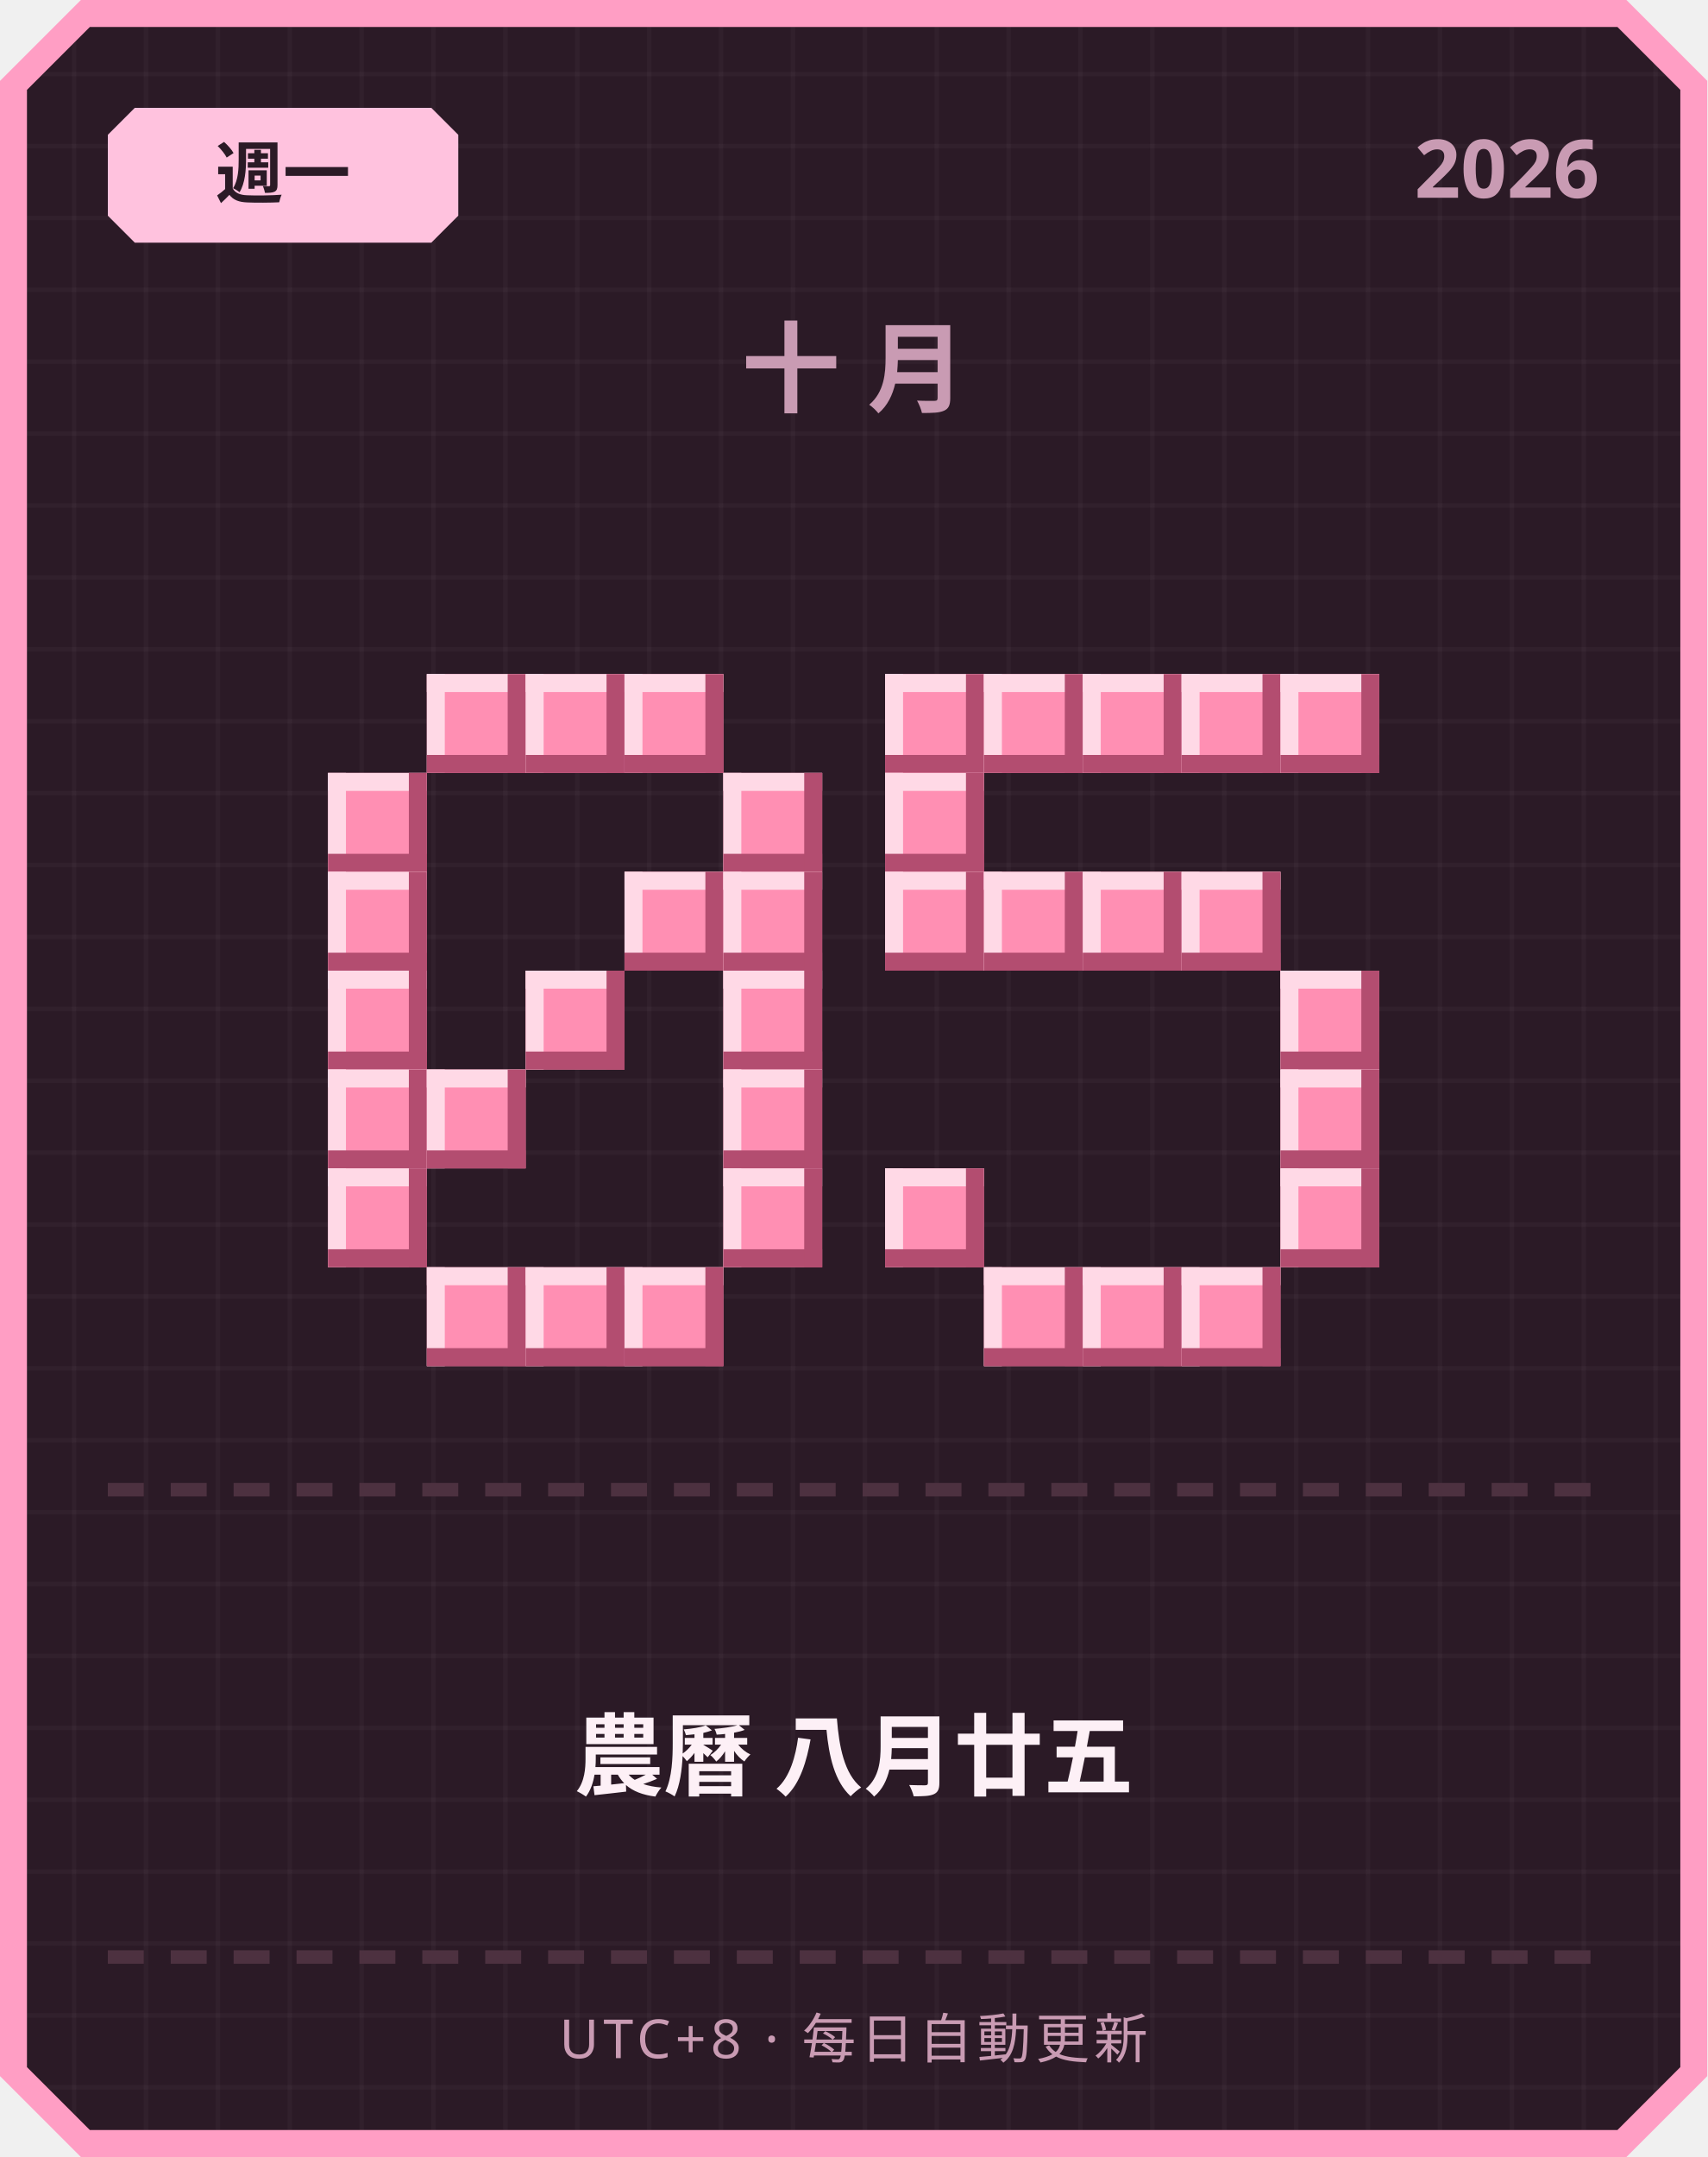
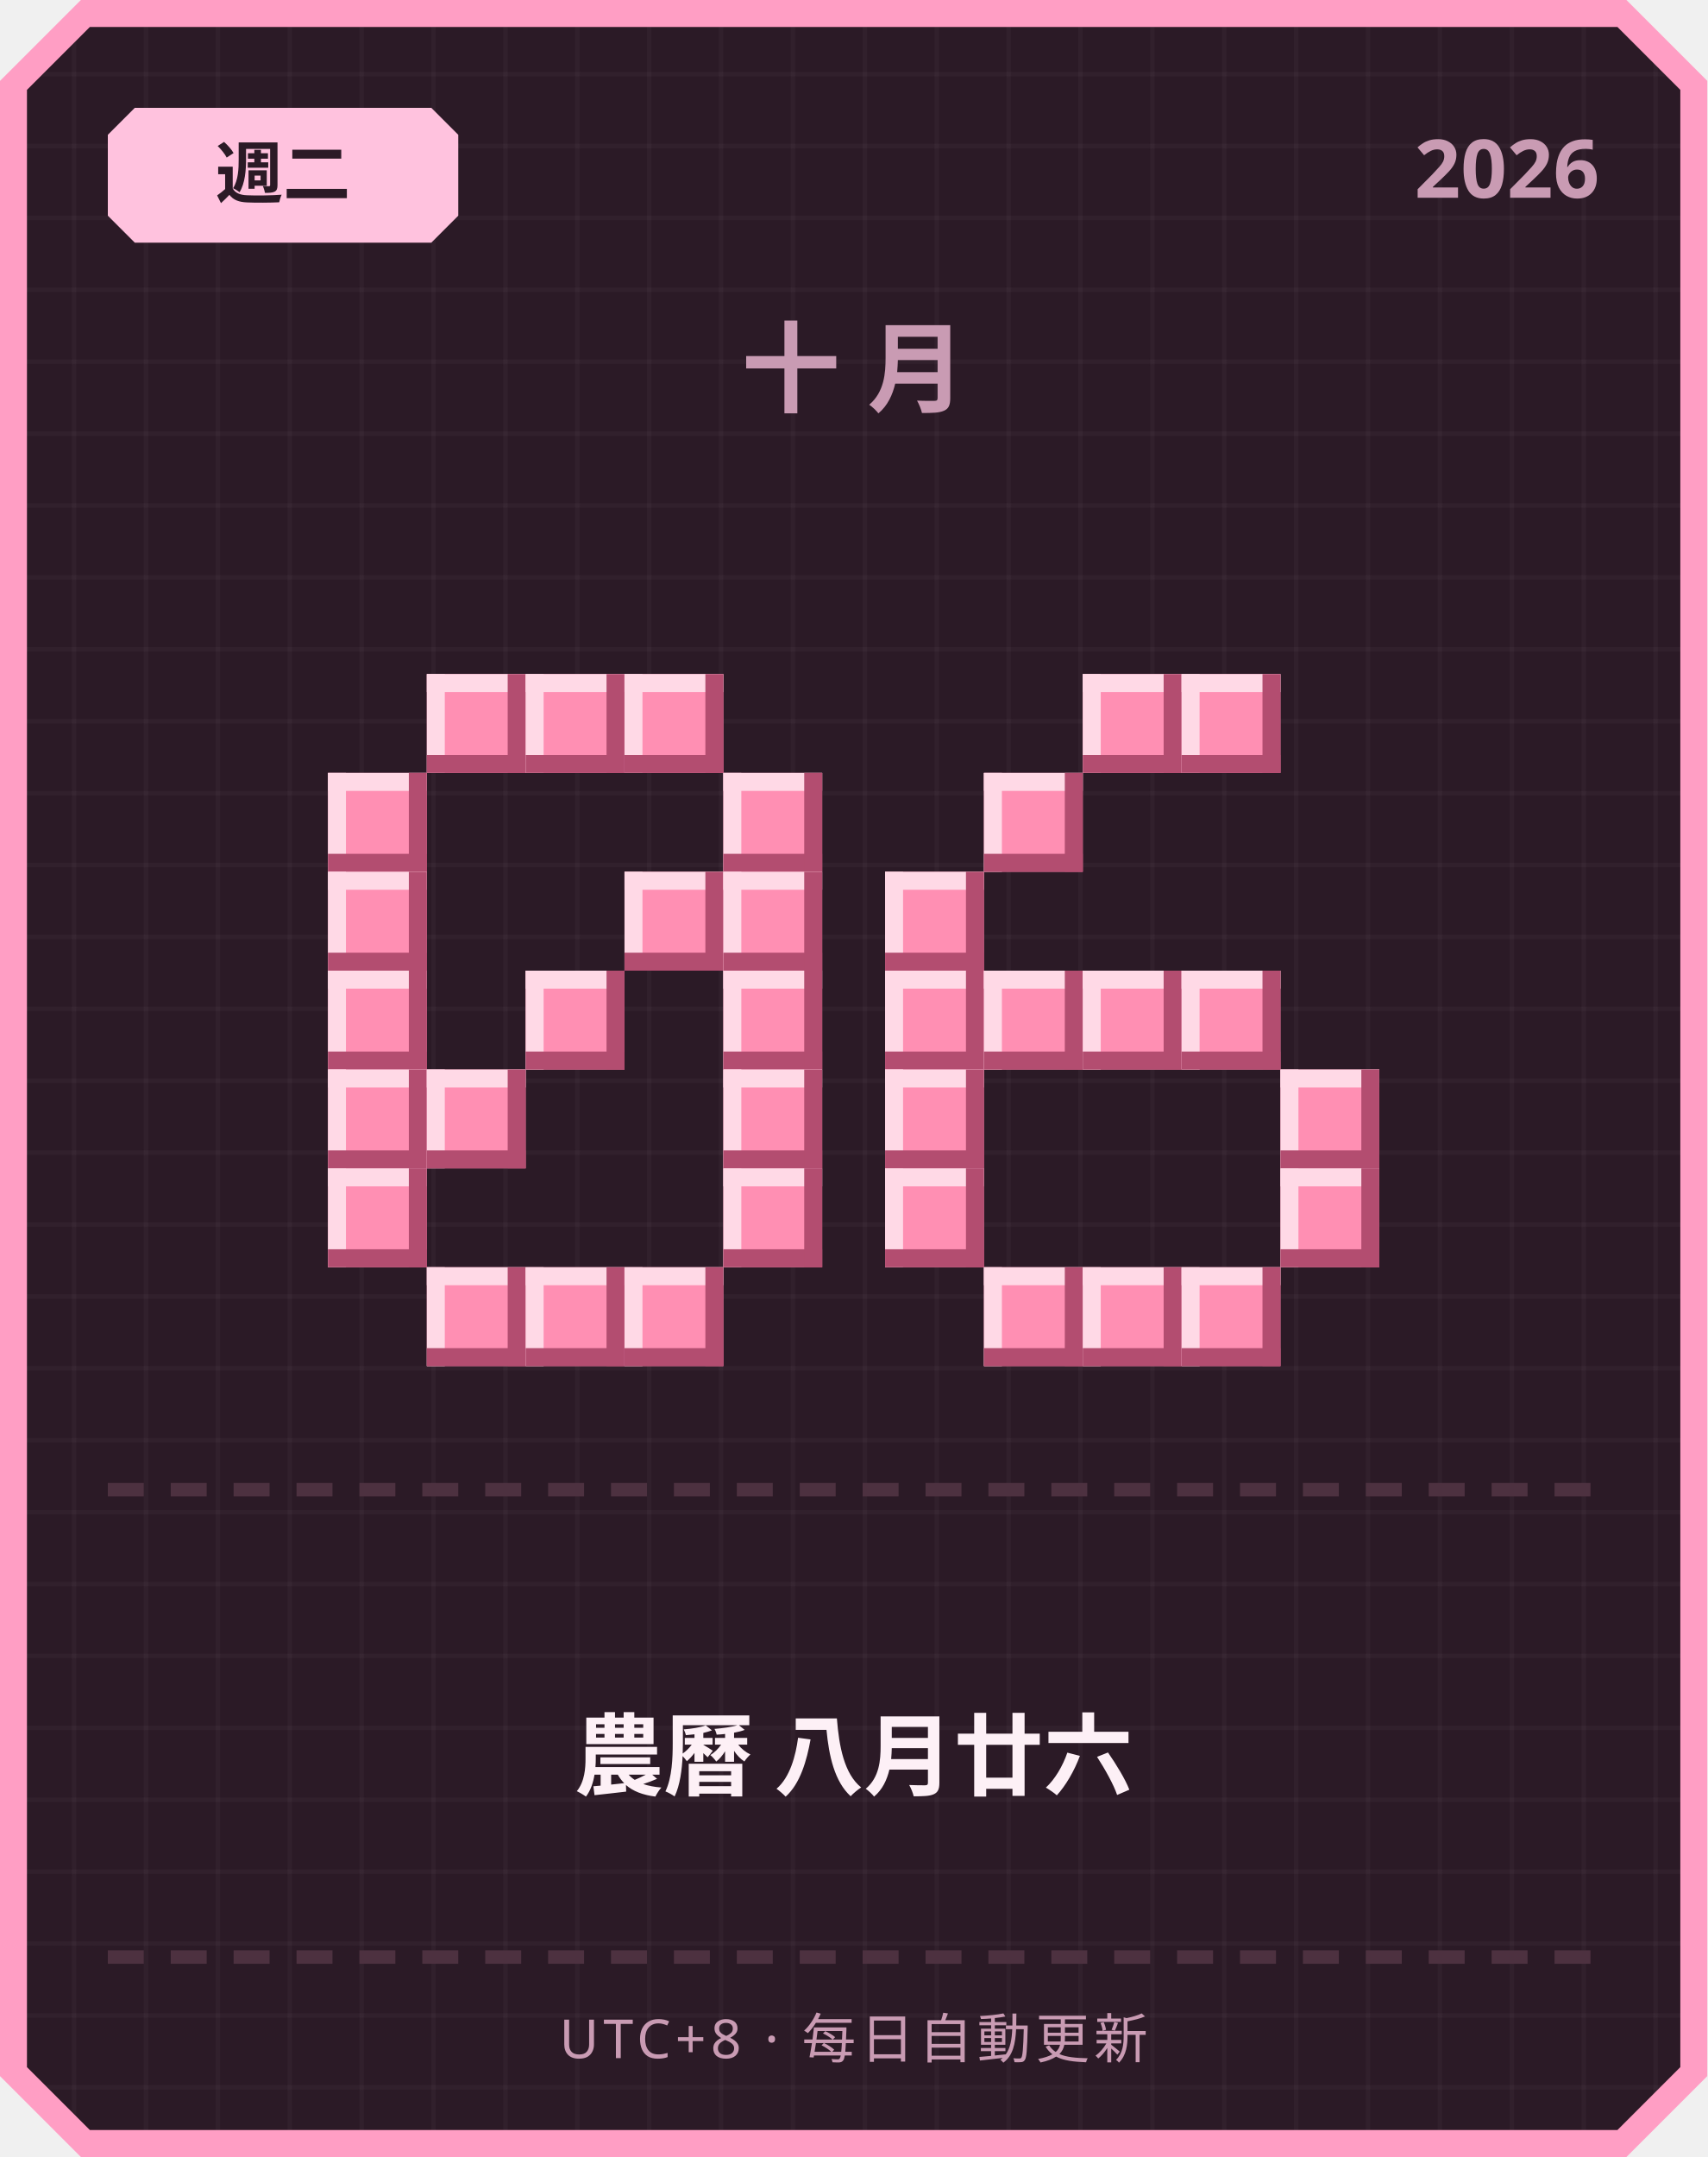
<svg xmlns="http://www.w3.org/2000/svg" width="380" height="480" viewBox="0 0 380 480">
  <defs>
    <pattern id="grid" width="16" height="16" patternUnits="userSpaceOnUse">
      <rect width="16" height="16" fill="#2b1a26" />
      <rect width="1" height="16" fill="#ffffff" opacity="0.03" />
      <rect width="16" height="1" fill="#ffffff" opacity="0.03" />
    </pattern>
  </defs>
  <path d="M 18,0 L 362,0 L 380,18 L 380,462 L 362,480 L 18,480 L 0,462 L 0,18 Z" fill="#ff9ec4" />
  <path d="M 20,6 L 360,6 L 374,20 L 374,460 L 360,474 L 20,474 L 6,460 L 6,20 Z" fill="url(#grid)" />
  <path d="M 30,24 L 96,24 L 102,30 L 102,48 L 96,54 L 30,54 L 24,48 L 24,30 Z" fill="#ffc2de" />
-   <text x="63" y="44" text-anchor="middle" font-family="'Segoe UI', sans-serif" font-size="15" font-weight="700" fill="#2b1a26">週一</text>
+   <text x="63" y="44" text-anchor="middle" font-family="'Segoe UI', sans-serif" font-size="15" font-weight="700" fill="#2b1a26">週二</text>
  <text x="356" y="44" text-anchor="end" font-family="'Segoe UI', sans-serif" font-size="18" font-weight="700" fill="#c99bb3">2026</text>
  <text x="190" y="90" text-anchor="middle" font-family="'Segoe UI', sans-serif" font-size="22" font-weight="700" letter-spacing="6" fill="#c99bb3">十月</text>
  <rect x="95" y="150" width="22" height="22" fill="#ff8fb3" />
  <rect x="95" y="150" width="22" height="4" fill="#ffd9e6" />
  <rect x="95" y="150" width="4" height="22" fill="#ffd9e6" />
  <rect x="95" y="168" width="22" height="4" fill="#b34d70" />
  <rect x="113" y="150" width="4" height="22" fill="#b34d70" />
  <rect x="117" y="150" width="22" height="22" fill="#ff8fb3" />
  <rect x="117" y="150" width="22" height="4" fill="#ffd9e6" />
  <rect x="117" y="150" width="4" height="22" fill="#ffd9e6" />
  <rect x="117" y="168" width="22" height="4" fill="#b34d70" />
  <rect x="135" y="150" width="4" height="22" fill="#b34d70" />
  <rect x="139" y="150" width="22" height="22" fill="#ff8fb3" />
  <rect x="139" y="150" width="22" height="4" fill="#ffd9e6" />
  <rect x="139" y="150" width="4" height="22" fill="#ffd9e6" />
  <rect x="139" y="168" width="22" height="4" fill="#b34d70" />
  <rect x="157" y="150" width="4" height="22" fill="#b34d70" />
  <rect x="73" y="172" width="22" height="22" fill="#ff8fb3" />
  <rect x="73" y="172" width="22" height="4" fill="#ffd9e6" />
  <rect x="73" y="172" width="4" height="22" fill="#ffd9e6" />
  <rect x="73" y="190" width="22" height="4" fill="#b34d70" />
  <rect x="91" y="172" width="4" height="22" fill="#b34d70" />
  <rect x="161" y="172" width="22" height="22" fill="#ff8fb3" />
  <rect x="161" y="172" width="22" height="4" fill="#ffd9e6" />
  <rect x="161" y="172" width="4" height="22" fill="#ffd9e6" />
  <rect x="161" y="190" width="22" height="4" fill="#b34d70" />
  <rect x="179" y="172" width="4" height="22" fill="#b34d70" />
  <rect x="73" y="194" width="22" height="22" fill="#ff8fb3" />
  <rect x="73" y="194" width="22" height="4" fill="#ffd9e6" />
  <rect x="73" y="194" width="4" height="22" fill="#ffd9e6" />
  <rect x="73" y="212" width="22" height="4" fill="#b34d70" />
  <rect x="91" y="194" width="4" height="22" fill="#b34d70" />
  <rect x="139" y="194" width="22" height="22" fill="#ff8fb3" />
  <rect x="139" y="194" width="22" height="4" fill="#ffd9e6" />
  <rect x="139" y="194" width="4" height="22" fill="#ffd9e6" />
  <rect x="139" y="212" width="22" height="4" fill="#b34d70" />
  <rect x="157" y="194" width="4" height="22" fill="#b34d70" />
  <rect x="161" y="194" width="22" height="22" fill="#ff8fb3" />
  <rect x="161" y="194" width="22" height="4" fill="#ffd9e6" />
  <rect x="161" y="194" width="4" height="22" fill="#ffd9e6" />
  <rect x="161" y="212" width="22" height="4" fill="#b34d70" />
  <rect x="179" y="194" width="4" height="22" fill="#b34d70" />
  <rect x="73" y="216" width="22" height="22" fill="#ff8fb3" />
  <rect x="73" y="216" width="22" height="4" fill="#ffd9e6" />
  <rect x="73" y="216" width="4" height="22" fill="#ffd9e6" />
  <rect x="73" y="234" width="22" height="4" fill="#b34d70" />
  <rect x="91" y="216" width="4" height="22" fill="#b34d70" />
  <rect x="117" y="216" width="22" height="22" fill="#ff8fb3" />
  <rect x="117" y="216" width="22" height="4" fill="#ffd9e6" />
  <rect x="117" y="216" width="4" height="22" fill="#ffd9e6" />
  <rect x="117" y="234" width="22" height="4" fill="#b34d70" />
  <rect x="135" y="216" width="4" height="22" fill="#b34d70" />
  <rect x="161" y="216" width="22" height="22" fill="#ff8fb3" />
  <rect x="161" y="216" width="22" height="4" fill="#ffd9e6" />
  <rect x="161" y="216" width="4" height="22" fill="#ffd9e6" />
  <rect x="161" y="234" width="22" height="4" fill="#b34d70" />
  <rect x="179" y="216" width="4" height="22" fill="#b34d70" />
  <rect x="73" y="238" width="22" height="22" fill="#ff8fb3" />
  <rect x="73" y="238" width="22" height="4" fill="#ffd9e6" />
  <rect x="73" y="238" width="4" height="22" fill="#ffd9e6" />
  <rect x="73" y="256" width="22" height="4" fill="#b34d70" />
  <rect x="91" y="238" width="4" height="22" fill="#b34d70" />
  <rect x="95" y="238" width="22" height="22" fill="#ff8fb3" />
  <rect x="95" y="238" width="22" height="4" fill="#ffd9e6" />
  <rect x="95" y="238" width="4" height="22" fill="#ffd9e6" />
  <rect x="95" y="256" width="22" height="4" fill="#b34d70" />
  <rect x="113" y="238" width="4" height="22" fill="#b34d70" />
  <rect x="161" y="238" width="22" height="22" fill="#ff8fb3" />
  <rect x="161" y="238" width="22" height="4" fill="#ffd9e6" />
  <rect x="161" y="238" width="4" height="22" fill="#ffd9e6" />
  <rect x="161" y="256" width="22" height="4" fill="#b34d70" />
  <rect x="179" y="238" width="4" height="22" fill="#b34d70" />
  <rect x="73" y="260" width="22" height="22" fill="#ff8fb3" />
  <rect x="73" y="260" width="22" height="4" fill="#ffd9e6" />
  <rect x="73" y="260" width="4" height="22" fill="#ffd9e6" />
  <rect x="73" y="278" width="22" height="4" fill="#b34d70" />
  <rect x="91" y="260" width="4" height="22" fill="#b34d70" />
  <rect x="161" y="260" width="22" height="22" fill="#ff8fb3" />
  <rect x="161" y="260" width="22" height="4" fill="#ffd9e6" />
  <rect x="161" y="260" width="4" height="22" fill="#ffd9e6" />
  <rect x="161" y="278" width="22" height="4" fill="#b34d70" />
  <rect x="179" y="260" width="4" height="22" fill="#b34d70" />
  <rect x="95" y="282" width="22" height="22" fill="#ff8fb3" />
  <rect x="95" y="282" width="22" height="4" fill="#ffd9e6" />
  <rect x="95" y="282" width="4" height="22" fill="#ffd9e6" />
  <rect x="95" y="300" width="22" height="4" fill="#b34d70" />
  <rect x="113" y="282" width="4" height="22" fill="#b34d70" />
  <rect x="117" y="282" width="22" height="22" fill="#ff8fb3" />
  <rect x="117" y="282" width="22" height="4" fill="#ffd9e6" />
  <rect x="117" y="282" width="4" height="22" fill="#ffd9e6" />
  <rect x="117" y="300" width="22" height="4" fill="#b34d70" />
  <rect x="135" y="282" width="4" height="22" fill="#b34d70" />
  <rect x="139" y="282" width="22" height="22" fill="#ff8fb3" />
  <rect x="139" y="282" width="22" height="4" fill="#ffd9e6" />
  <rect x="139" y="282" width="4" height="22" fill="#ffd9e6" />
  <rect x="139" y="300" width="22" height="4" fill="#b34d70" />
  <rect x="157" y="282" width="4" height="22" fill="#b34d70" />
-   <rect x="197" y="150" width="22" height="22" fill="#ff8fb3" />
-   <rect x="197" y="150" width="22" height="4" fill="#ffd9e6" />
-   <rect x="197" y="150" width="4" height="22" fill="#ffd9e6" />
-   <rect x="197" y="168" width="22" height="4" fill="#b34d70" />
-   <rect x="215" y="150" width="4" height="22" fill="#b34d70" />
-   <rect x="219" y="150" width="22" height="22" fill="#ff8fb3" />
-   <rect x="219" y="150" width="22" height="4" fill="#ffd9e6" />
-   <rect x="219" y="150" width="4" height="22" fill="#ffd9e6" />
-   <rect x="219" y="168" width="22" height="4" fill="#b34d70" />
-   <rect x="237" y="150" width="4" height="22" fill="#b34d70" />
  <rect x="241" y="150" width="22" height="22" fill="#ff8fb3" />
  <rect x="241" y="150" width="22" height="4" fill="#ffd9e6" />
  <rect x="241" y="150" width="4" height="22" fill="#ffd9e6" />
  <rect x="241" y="168" width="22" height="4" fill="#b34d70" />
  <rect x="259" y="150" width="4" height="22" fill="#b34d70" />
  <rect x="263" y="150" width="22" height="22" fill="#ff8fb3" />
  <rect x="263" y="150" width="22" height="4" fill="#ffd9e6" />
  <rect x="263" y="150" width="4" height="22" fill="#ffd9e6" />
  <rect x="263" y="168" width="22" height="4" fill="#b34d70" />
  <rect x="281" y="150" width="4" height="22" fill="#b34d70" />
-   <rect x="285" y="150" width="22" height="22" fill="#ff8fb3" />
-   <rect x="285" y="150" width="22" height="4" fill="#ffd9e6" />
-   <rect x="285" y="150" width="4" height="22" fill="#ffd9e6" />
-   <rect x="285" y="168" width="22" height="4" fill="#b34d70" />
-   <rect x="303" y="150" width="4" height="22" fill="#b34d70" />
-   <rect x="197" y="172" width="22" height="22" fill="#ff8fb3" />
-   <rect x="197" y="172" width="22" height="4" fill="#ffd9e6" />
-   <rect x="197" y="172" width="4" height="22" fill="#ffd9e6" />
-   <rect x="197" y="190" width="22" height="4" fill="#b34d70" />
-   <rect x="215" y="172" width="4" height="22" fill="#b34d70" />
+   <rect x="219" y="172" width="22" height="22" fill="#ff8fb3" />
+   <rect x="219" y="172" width="22" height="4" fill="#ffd9e6" />
+   <rect x="219" y="172" width="4" height="22" fill="#ffd9e6" />
+   <rect x="219" y="190" width="22" height="4" fill="#b34d70" />
+   <rect x="237" y="172" width="4" height="22" fill="#b34d70" />
  <rect x="197" y="194" width="22" height="22" fill="#ff8fb3" />
  <rect x="197" y="194" width="22" height="4" fill="#ffd9e6" />
  <rect x="197" y="194" width="4" height="22" fill="#ffd9e6" />
  <rect x="197" y="212" width="22" height="4" fill="#b34d70" />
  <rect x="215" y="194" width="4" height="22" fill="#b34d70" />
-   <rect x="219" y="194" width="22" height="22" fill="#ff8fb3" />
-   <rect x="219" y="194" width="22" height="4" fill="#ffd9e6" />
-   <rect x="219" y="194" width="4" height="22" fill="#ffd9e6" />
-   <rect x="219" y="212" width="22" height="4" fill="#b34d70" />
-   <rect x="237" y="194" width="4" height="22" fill="#b34d70" />
-   <rect x="241" y="194" width="22" height="22" fill="#ff8fb3" />
-   <rect x="241" y="194" width="22" height="4" fill="#ffd9e6" />
-   <rect x="241" y="194" width="4" height="22" fill="#ffd9e6" />
-   <rect x="241" y="212" width="22" height="4" fill="#b34d70" />
-   <rect x="259" y="194" width="4" height="22" fill="#b34d70" />
-   <rect x="263" y="194" width="22" height="22" fill="#ff8fb3" />
-   <rect x="263" y="194" width="22" height="4" fill="#ffd9e6" />
-   <rect x="263" y="194" width="4" height="22" fill="#ffd9e6" />
-   <rect x="263" y="212" width="22" height="4" fill="#b34d70" />
-   <rect x="281" y="194" width="4" height="22" fill="#b34d70" />
-   <rect x="285" y="216" width="22" height="22" fill="#ff8fb3" />
-   <rect x="285" y="216" width="22" height="4" fill="#ffd9e6" />
-   <rect x="285" y="216" width="4" height="22" fill="#ffd9e6" />
-   <rect x="285" y="234" width="22" height="4" fill="#b34d70" />
-   <rect x="303" y="216" width="4" height="22" fill="#b34d70" />
+   <rect x="197" y="216" width="22" height="22" fill="#ff8fb3" />
+   <rect x="197" y="216" width="22" height="4" fill="#ffd9e6" />
+   <rect x="197" y="216" width="4" height="22" fill="#ffd9e6" />
+   <rect x="197" y="234" width="22" height="4" fill="#b34d70" />
+   <rect x="215" y="216" width="4" height="22" fill="#b34d70" />
+   <rect x="219" y="216" width="22" height="22" fill="#ff8fb3" />
+   <rect x="219" y="216" width="22" height="4" fill="#ffd9e6" />
+   <rect x="219" y="216" width="4" height="22" fill="#ffd9e6" />
+   <rect x="219" y="234" width="22" height="4" fill="#b34d70" />
+   <rect x="237" y="216" width="4" height="22" fill="#b34d70" />
+   <rect x="241" y="216" width="22" height="22" fill="#ff8fb3" />
+   <rect x="241" y="216" width="22" height="4" fill="#ffd9e6" />
+   <rect x="241" y="216" width="4" height="22" fill="#ffd9e6" />
+   <rect x="241" y="234" width="22" height="4" fill="#b34d70" />
+   <rect x="259" y="216" width="4" height="22" fill="#b34d70" />
+   <rect x="263" y="216" width="22" height="22" fill="#ff8fb3" />
+   <rect x="263" y="216" width="22" height="4" fill="#ffd9e6" />
+   <rect x="263" y="216" width="4" height="22" fill="#ffd9e6" />
+   <rect x="263" y="234" width="22" height="4" fill="#b34d70" />
+   <rect x="281" y="216" width="4" height="22" fill="#b34d70" />
+   <rect x="197" y="238" width="22" height="22" fill="#ff8fb3" />
+   <rect x="197" y="238" width="22" height="4" fill="#ffd9e6" />
+   <rect x="197" y="238" width="4" height="22" fill="#ffd9e6" />
+   <rect x="197" y="256" width="22" height="4" fill="#b34d70" />
+   <rect x="215" y="238" width="4" height="22" fill="#b34d70" />
  <rect x="285" y="238" width="22" height="22" fill="#ff8fb3" />
  <rect x="285" y="238" width="22" height="4" fill="#ffd9e6" />
  <rect x="285" y="238" width="4" height="22" fill="#ffd9e6" />
  <rect x="285" y="256" width="22" height="4" fill="#b34d70" />
  <rect x="303" y="238" width="4" height="22" fill="#b34d70" />
  <rect x="197" y="260" width="22" height="22" fill="#ff8fb3" />
  <rect x="197" y="260" width="22" height="4" fill="#ffd9e6" />
  <rect x="197" y="260" width="4" height="22" fill="#ffd9e6" />
  <rect x="197" y="278" width="22" height="4" fill="#b34d70" />
  <rect x="215" y="260" width="4" height="22" fill="#b34d70" />
  <rect x="285" y="260" width="22" height="22" fill="#ff8fb3" />
  <rect x="285" y="260" width="22" height="4" fill="#ffd9e6" />
  <rect x="285" y="260" width="4" height="22" fill="#ffd9e6" />
  <rect x="285" y="278" width="22" height="4" fill="#b34d70" />
  <rect x="303" y="260" width="4" height="22" fill="#b34d70" />
  <rect x="219" y="282" width="22" height="22" fill="#ff8fb3" />
  <rect x="219" y="282" width="22" height="4" fill="#ffd9e6" />
  <rect x="219" y="282" width="4" height="22" fill="#ffd9e6" />
  <rect x="219" y="300" width="22" height="4" fill="#b34d70" />
  <rect x="237" y="282" width="4" height="22" fill="#b34d70" />
  <rect x="241" y="282" width="22" height="22" fill="#ff8fb3" />
  <rect x="241" y="282" width="22" height="4" fill="#ffd9e6" />
  <rect x="241" y="282" width="4" height="22" fill="#ffd9e6" />
  <rect x="241" y="300" width="22" height="4" fill="#b34d70" />
  <rect x="259" y="282" width="4" height="22" fill="#b34d70" />
  <rect x="263" y="282" width="22" height="22" fill="#ff8fb3" />
  <rect x="263" y="282" width="22" height="4" fill="#ffd9e6" />
  <rect x="263" y="282" width="4" height="22" fill="#ffd9e6" />
  <rect x="263" y="300" width="22" height="4" fill="#b34d70" />
  <rect x="281" y="282" width="4" height="22" fill="#b34d70" />
  <rect x="24" y="330" width="8" height="3" fill="#4d3140" />
  <rect x="38" y="330" width="8" height="3" fill="#4d3140" />
  <rect x="52" y="330" width="8" height="3" fill="#4d3140" />
  <rect x="66" y="330" width="8" height="3" fill="#4d3140" />
  <rect x="80" y="330" width="8" height="3" fill="#4d3140" />
  <rect x="94" y="330" width="8" height="3" fill="#4d3140" />
  <rect x="108" y="330" width="8" height="3" fill="#4d3140" />
  <rect x="122" y="330" width="8" height="3" fill="#4d3140" />
  <rect x="136" y="330" width="8" height="3" fill="#4d3140" />
  <rect x="150" y="330" width="8" height="3" fill="#4d3140" />
  <rect x="164" y="330" width="8" height="3" fill="#4d3140" />
  <rect x="178" y="330" width="8" height="3" fill="#4d3140" />
  <rect x="192" y="330" width="8" height="3" fill="#4d3140" />
  <rect x="206" y="330" width="8" height="3" fill="#4d3140" />
  <rect x="220" y="330" width="8" height="3" fill="#4d3140" />
  <rect x="234" y="330" width="8" height="3" fill="#4d3140" />
  <rect x="248" y="330" width="8" height="3" fill="#4d3140" />
  <rect x="262" y="330" width="8" height="3" fill="#4d3140" />
  <rect x="276" y="330" width="8" height="3" fill="#4d3140" />
  <rect x="290" y="330" width="8" height="3" fill="#4d3140" />
  <rect x="304" y="330" width="8" height="3" fill="#4d3140" />
  <rect x="318" y="330" width="8" height="3" fill="#4d3140" />
  <rect x="332" y="330" width="8" height="3" fill="#4d3140" />
  <rect x="346" y="330" width="8" height="3" fill="#4d3140" />
-   <text x="190" y="398" text-anchor="middle" font-family="'Segoe UI', 'Microsoft JhengHei', sans-serif" font-size="20" font-weight="700" fill="#fdf0f6">農曆 八月廿五</text>
+   <text x="190" y="398" text-anchor="middle" font-family="'Segoe UI', 'Microsoft JhengHei', sans-serif" font-size="20" font-weight="700" fill="#fdf0f6">農曆 八月廿六</text>
  <rect x="24" y="434" width="8" height="3" fill="#4d3140" />
  <rect x="38" y="434" width="8" height="3" fill="#4d3140" />
  <rect x="52" y="434" width="8" height="3" fill="#4d3140" />
  <rect x="66" y="434" width="8" height="3" fill="#4d3140" />
  <rect x="80" y="434" width="8" height="3" fill="#4d3140" />
  <rect x="94" y="434" width="8" height="3" fill="#4d3140" />
  <rect x="108" y="434" width="8" height="3" fill="#4d3140" />
  <rect x="122" y="434" width="8" height="3" fill="#4d3140" />
  <rect x="136" y="434" width="8" height="3" fill="#4d3140" />
  <rect x="150" y="434" width="8" height="3" fill="#4d3140" />
  <rect x="164" y="434" width="8" height="3" fill="#4d3140" />
  <rect x="178" y="434" width="8" height="3" fill="#4d3140" />
  <rect x="192" y="434" width="8" height="3" fill="#4d3140" />
  <rect x="206" y="434" width="8" height="3" fill="#4d3140" />
  <rect x="220" y="434" width="8" height="3" fill="#4d3140" />
  <rect x="234" y="434" width="8" height="3" fill="#4d3140" />
  <rect x="248" y="434" width="8" height="3" fill="#4d3140" />
  <rect x="262" y="434" width="8" height="3" fill="#4d3140" />
  <rect x="276" y="434" width="8" height="3" fill="#4d3140" />
  <rect x="290" y="434" width="8" height="3" fill="#4d3140" />
  <rect x="304" y="434" width="8" height="3" fill="#4d3140" />
  <rect x="318" y="434" width="8" height="3" fill="#4d3140" />
  <rect x="332" y="434" width="8" height="3" fill="#4d3140" />
  <rect x="346" y="434" width="8" height="3" fill="#4d3140" />
  <text x="190" y="458" text-anchor="middle" font-family="'Segoe UI', sans-serif" font-size="12" letter-spacing="1" fill="#c99bb3">UTC+8 · 每日自動更新</text>
</svg>
